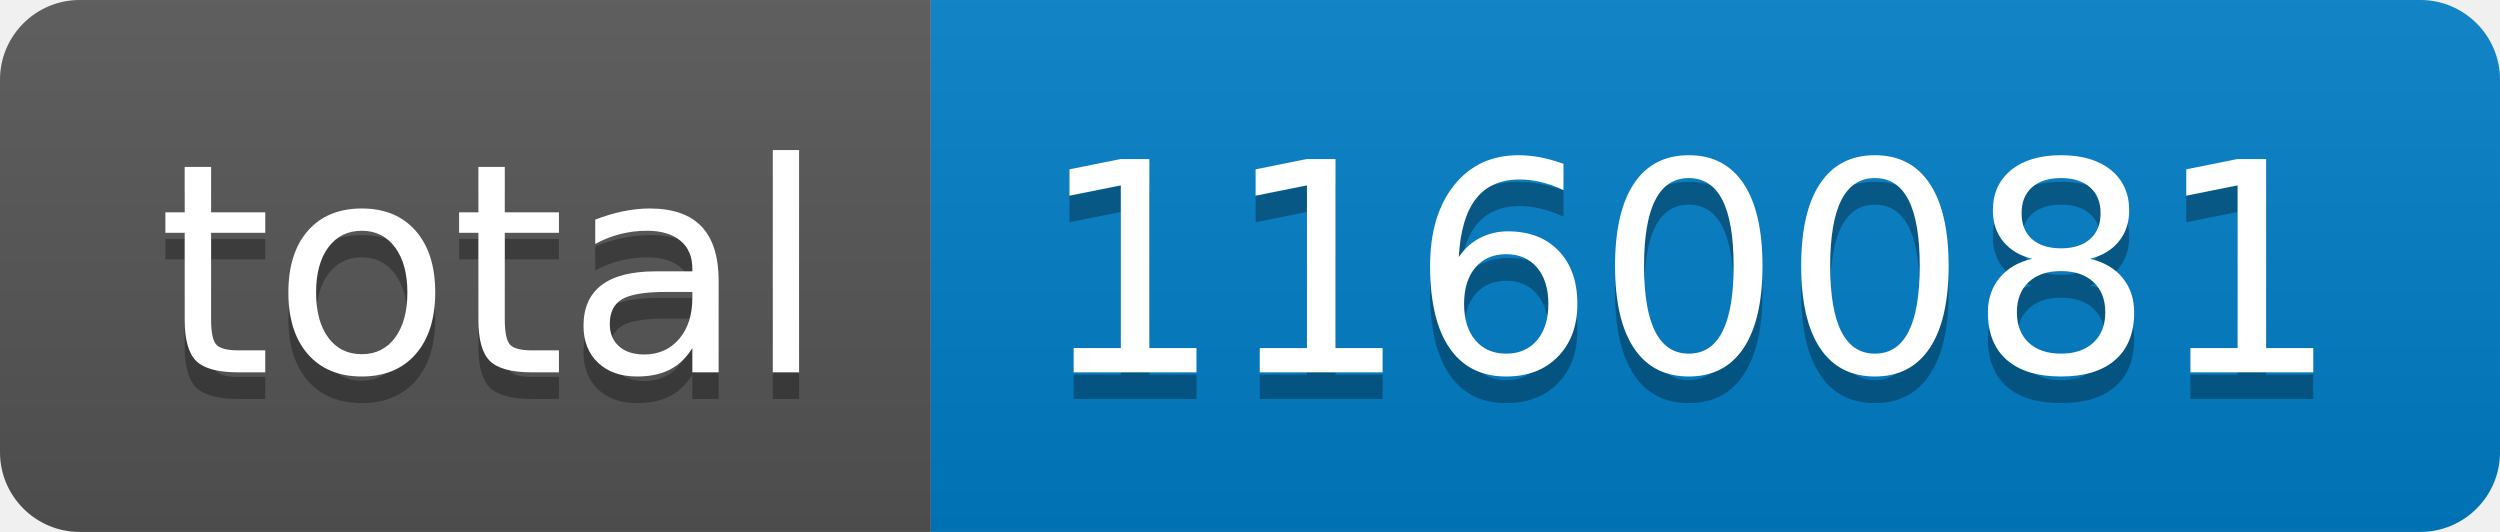
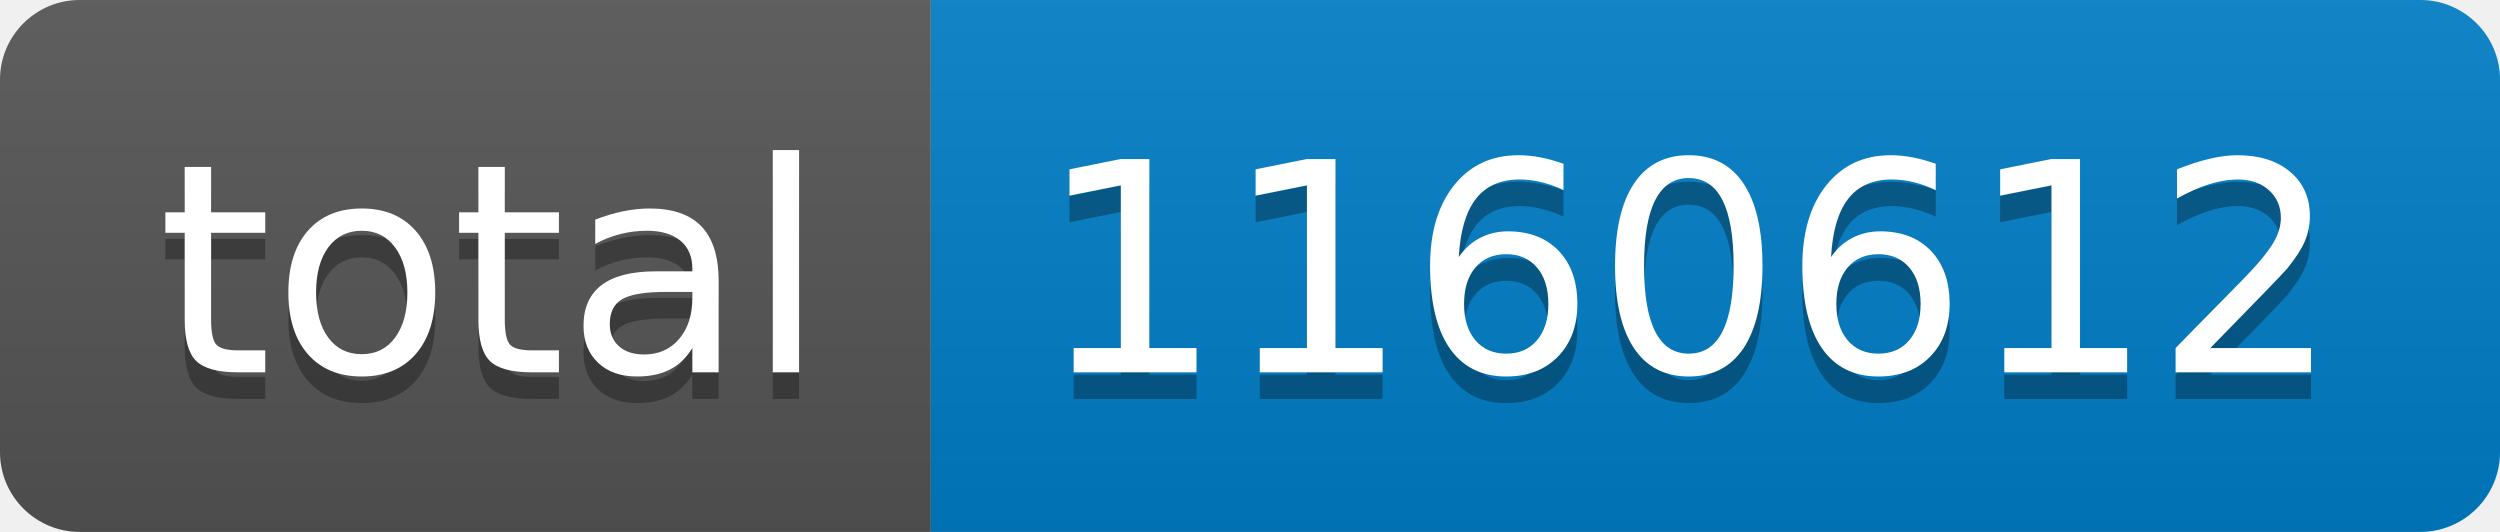
- <svg xmlns="http://www.w3.org/2000/svg" width="94" height="20" role="img" aria-label="total: 1160081">
+ <svg xmlns="http://www.w3.org/2000/svg" width="94" height="20" role="img" aria-label="total: 1160612">
  <linearGradient id="s" x2="0" y2="100%">
    <stop offset="0" stop-color="#bbb" stop-opacity=".1" />
    <stop offset="1" stop-opacity=".1" />
  </linearGradient>
  <clipPath id="r">
    <rect width="94" height="20" rx="3" fill="#fff" />
  </clipPath>
  <g clip-path="url(#r)">
    <rect width="35" height="20" fill="#555" />
    <rect x="35" width="59" height="20" fill="#007ec6" />
    <rect width="94" height="20" fill="url(#s)" />
  </g>
  <g fill="#fff" text-anchor="middle" font-family="Verdana,Geneva,DejaVu Sans,sans-serif" text-rendering="geometricPrecision" font-size="110">
    <text aria-hidden="true" x="185" y="150" fill="#010101" fill-opacity=".3" transform="scale(.1)" textLength="250">total</text>
    <text x="185" y="140" transform="scale(.1)" fill="#fff" textLength="250">total</text>
-     <text aria-hidden="true" x="635" y="150" fill="#010101" fill-opacity=".3" transform="scale(.1)" textLength="490">1160081</text>
-     <text x="635" y="140" transform="scale(.1)" fill="#fff" textLength="490">1160081</text>
+     <text aria-hidden="true" x="635" y="150" fill="#010101" fill-opacity=".3" transform="scale(.1)" textLength="490">1160612</text>
+     <text x="635" y="140" transform="scale(.1)" fill="#fff" textLength="490">1160612</text>
  </g>
</svg>
